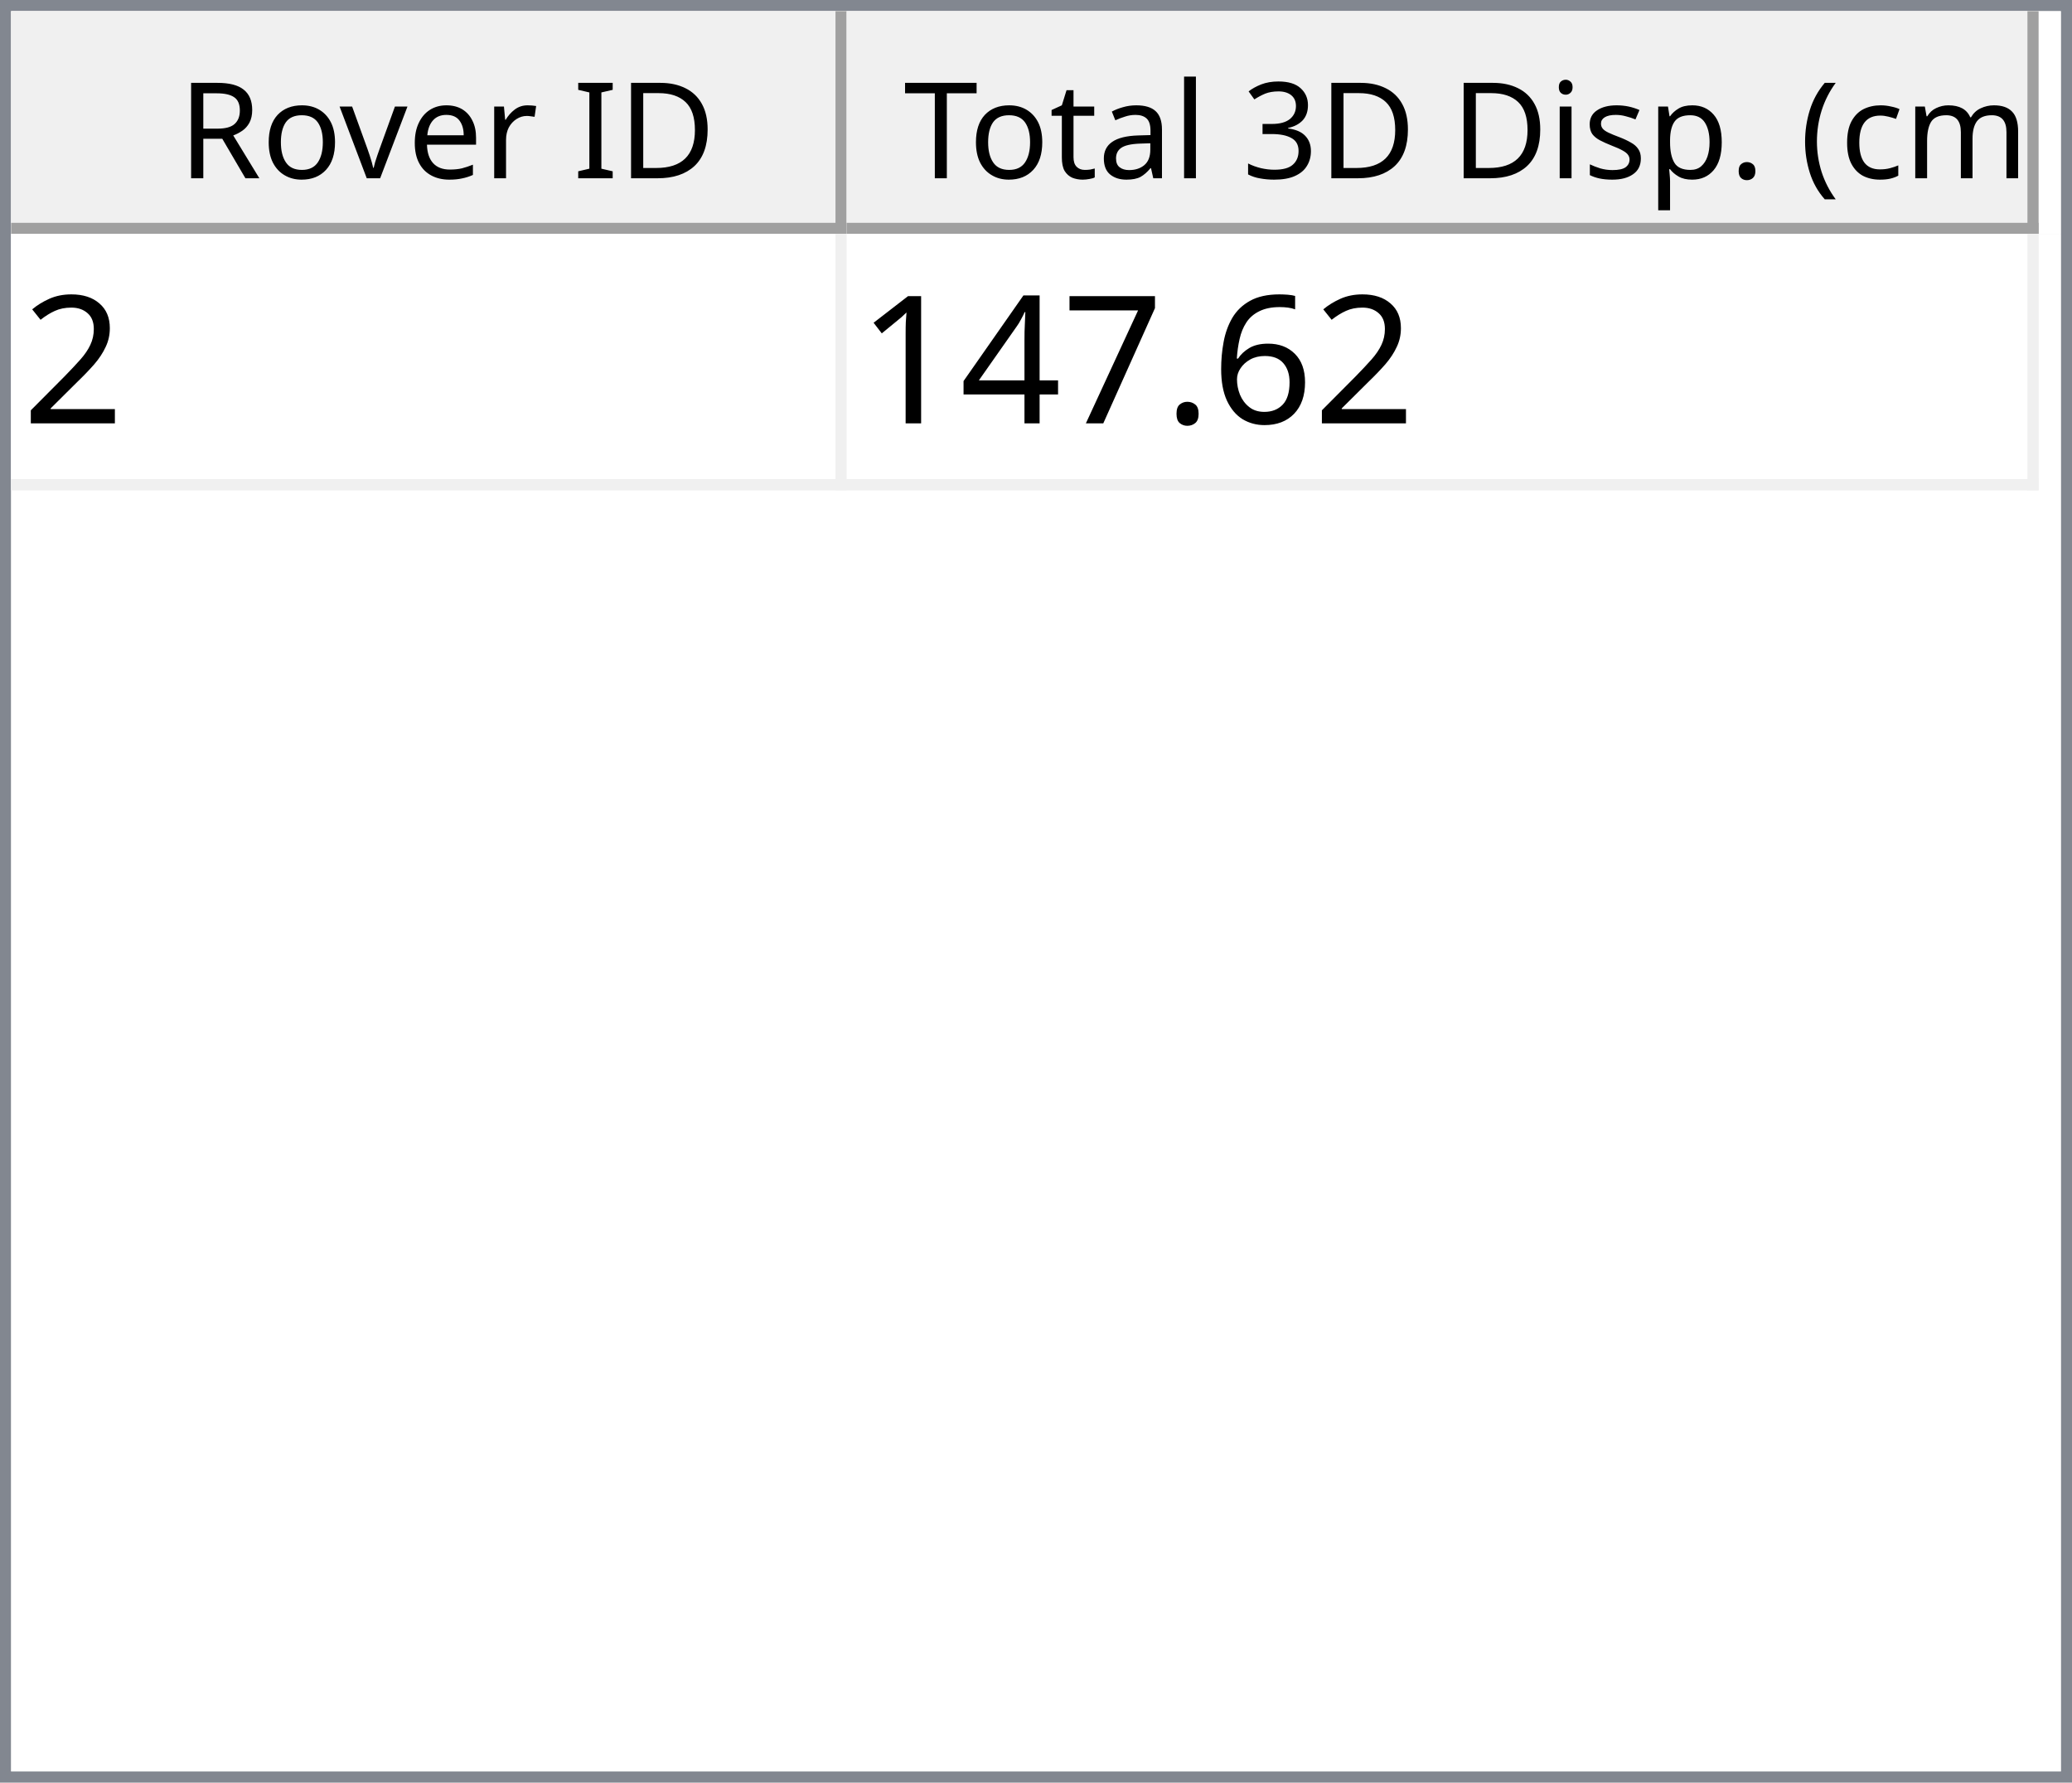
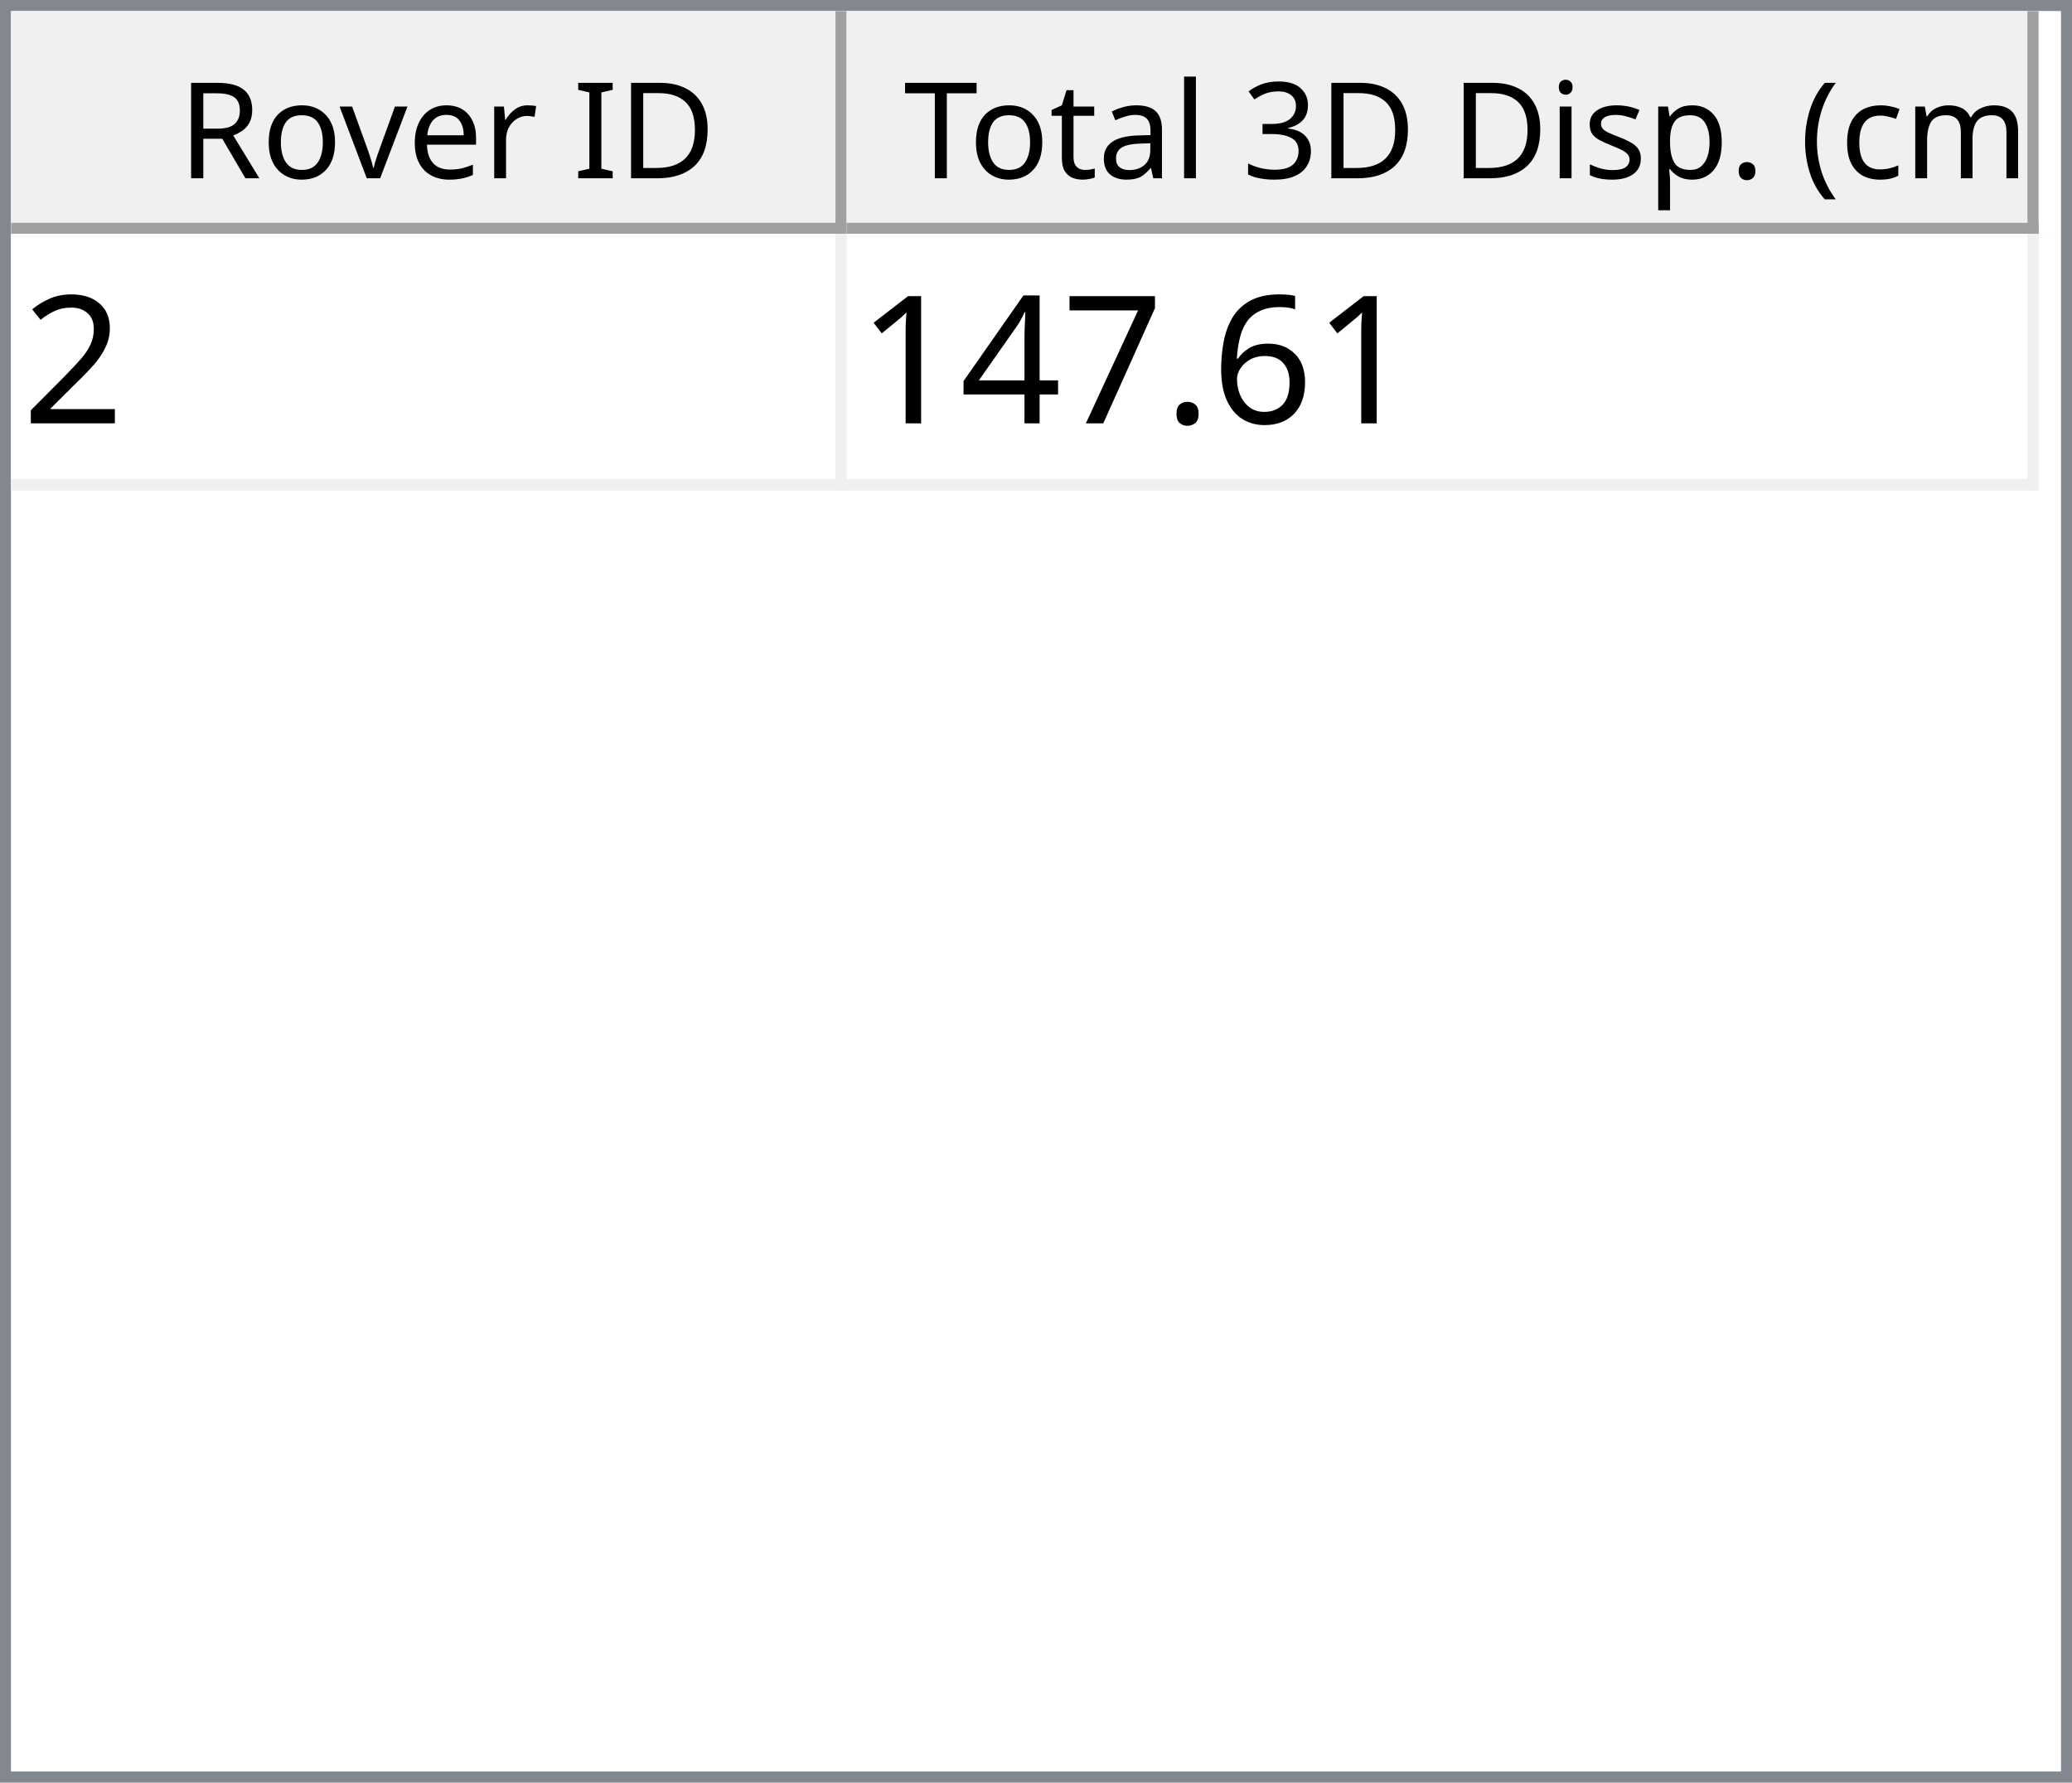
<svg xmlns="http://www.w3.org/2000/svg" style="fill-opacity:1; color-rendering:auto; color-interpolation:auto; text-rendering:auto; stroke:black; stroke-linecap:square; stroke-miterlimit:10; shape-rendering:auto; stroke-opacity:1; fill:black; stroke-dasharray:none; font-weight:normal; stroke-width:1; font-family:'Dialog'; font-style:normal; stroke-linejoin:miter; font-size:12px; stroke-dashoffset:0; image-rendering:auto;" width="186" height="160">
  <defs id="genericDefs" />
  <g>
    <defs id="defs1">
      <clipPath clipPathUnits="userSpaceOnUse" id="clipPath1">
        <path d="M0 0 L186 0 L186 160 L0 160 L0 0 Z" />
      </clipPath>
      <clipPath clipPathUnits="userSpaceOnUse" id="clipPath2">
        <path d="M0 0 L0 160 L186 160 L186 0 Z" />
      </clipPath>
      <clipPath clipPathUnits="userSpaceOnUse" id="clipPath3">
        <path d="M0 0 L0 20 L184 20 L184 0 Z" />
      </clipPath>
      <clipPath clipPathUnits="userSpaceOnUse" id="clipPath4">
        <path d="M0 0 L0 20 L75 20 L75 0 Z" />
      </clipPath>
      <clipPath clipPathUnits="userSpaceOnUse" id="clipPath5">
        <path d="M1 1 L1 19 L74 19 L74 1 Z" />
      </clipPath>
      <clipPath clipPathUnits="userSpaceOnUse" id="clipPath6">
        <path d="M0 0 L0 18 L73 18 L73 0 Z" />
      </clipPath>
      <clipPath clipPathUnits="userSpaceOnUse" id="clipPath7">
        <path d="M-0.5 -0.5 L-0.5 19.5 L74.5 19.5 L74.5 -0.5 Z" />
      </clipPath>
      <clipPath clipPathUnits="userSpaceOnUse" id="clipPath8">
        <path d="M0 0 L0 20 L107 20 L107 0 Z" />
      </clipPath>
      <clipPath clipPathUnits="userSpaceOnUse" id="clipPath9">
        <path d="M1 1 L1 19 L106 19 L106 1 Z" />
      </clipPath>
      <clipPath clipPathUnits="userSpaceOnUse" id="clipPath10">
        <path d="M0 0 L0 18 L105 18 L105 0 Z" />
      </clipPath>
      <clipPath clipPathUnits="userSpaceOnUse" id="clipPath11">
        <path d="M-0.5 -0.5 L-0.5 19.5 L106.5 19.5 L106.5 -0.5 Z" />
      </clipPath>
      <clipPath clipPathUnits="userSpaceOnUse" id="clipPath12">
        <path d="M0 0 L0 138 L184 138 L184 0 Z" />
      </clipPath>
      <clipPath clipPathUnits="userSpaceOnUse" id="clipPath13">
        <path d="M0 0 L0 23 L182 23 L182 0 Z" />
      </clipPath>
      <clipPath clipPathUnits="userSpaceOnUse" id="clipPath14">
        <path d="M-0.5 -0.5 L-0.5 22.5 L181.5 22.5 L181.5 -0.5 Z" />
      </clipPath>
      <clipPath clipPathUnits="userSpaceOnUse" id="clipPath15">
        <path d="M0 0 L0 22 L74 22 L74 0 Z" />
      </clipPath>
      <clipPath clipPathUnits="userSpaceOnUse" id="clipPath16">
        <path d="M0 0 L0 22 L106 22 L106 0 Z" />
      </clipPath>
      <font horiz-adv-x="64.551" id="font1">
        <font-face ascent="107.91" descent="25.098" units-per-em="100" style="font-style:normal; font-family:Segoe UI; font-weight:normal;" />
        <missing-glyph horiz-adv-x="64.551" d="M8.109 0 L8.109 68.266 L56.453 68.266 L56.453 0 L8.109 0 ZM15.328 7.234 L49.219 7.234 L49.219 61.031 L15.328 61.031 L15.328 7.234 Z" />
        <glyph unicode="D" horiz-adv-x="70.117" d="M9.188 0 L9.188 70.016 L28.516 70.016 Q65.531 70.016 65.531 35.891 Q65.531 19.672 55.25 9.836 Q44.969 0 27.734 0 L9.188 0 ZM17.391 62.594 L17.391 7.422 L27.828 7.422 Q41.609 7.422 49.273 14.797 Q56.938 22.172 56.938 35.688 Q56.938 62.594 28.328 62.594 L17.391 62.594 Z" />
        <glyph unicode="I" horiz-adv-x="26.611" d="M17.391 0 L9.188 0 L9.188 70.016 L17.391 70.016 L17.391 0 Z" />
        <glyph unicode=" " horiz-adv-x="27.393" d="" />
        <glyph unicode="r" horiz-adv-x="34.766" d="M34.188 41.891 Q32.078 43.5 28.125 43.5 Q23 43.5 19.555 38.672 Q16.109 33.844 16.109 25.484 L16.109 0 L8.109 0 L8.109 50 L16.109 50 L16.109 39.703 L16.312 39.703 Q18.016 44.969 21.531 47.922 Q25.047 50.875 29.391 50.875 Q32.516 50.875 34.188 50.203 L34.188 41.891 Z" />
        <glyph unicode="e" horiz-adv-x="52.295" d="M48.297 23 L12.984 23 Q13.188 14.656 17.484 10.109 Q21.781 5.562 29.297 5.562 Q37.75 5.562 44.828 11.141 L44.828 3.609 Q38.234 -1.172 27.391 -1.172 Q16.797 -1.172 10.742 5.641 Q4.688 12.453 4.688 24.812 Q4.688 36.469 11.305 43.82 Q17.922 51.172 27.734 51.172 Q37.547 51.172 42.922 44.828 Q48.297 38.484 48.297 27.203 L48.297 23 ZM40.094 29.781 Q40.047 36.719 36.75 40.578 Q33.453 44.438 27.594 44.438 Q21.922 44.438 17.969 40.383 Q14.016 36.328 13.094 29.781 L40.094 29.781 Z" />
        <glyph unicode="v" horiz-adv-x="47.9" d="M47.406 50 L27.484 0 L19.625 0 L0.688 50 L9.469 50 L22.172 13.672 Q23.578 9.672 23.922 6.688 L24.125 6.688 Q24.609 10.453 25.688 13.484 L38.969 50 L47.406 50 Z" />
        <glyph unicode="o" horiz-adv-x="58.594" d="M29 -1.172 Q17.922 -1.172 11.305 5.836 Q4.688 12.844 4.688 24.422 Q4.688 37.016 11.57 44.094 Q18.453 51.172 30.172 51.172 Q41.359 51.172 47.633 44.289 Q53.906 37.406 53.906 25.203 Q53.906 13.234 47.141 6.031 Q40.375 -1.172 29 -1.172 ZM29.594 44.438 Q21.875 44.438 17.383 39.188 Q12.891 33.938 12.891 24.703 Q12.891 15.828 17.43 10.695 Q21.969 5.562 29.594 5.562 Q37.359 5.562 41.531 10.594 Q45.703 15.625 45.703 24.906 Q45.703 34.281 41.531 39.359 Q37.359 44.438 29.594 44.438 Z" />
        <glyph unicode="R" horiz-adv-x="59.814" d="M59.375 0 L49.609 0 L37.891 19.625 Q36.281 22.359 34.766 24.289 Q33.25 26.219 31.664 27.438 Q30.078 28.656 28.25 29.219 Q26.422 29.781 24.125 29.781 L17.391 29.781 L17.391 0 L9.188 0 L9.188 70.016 L30.078 70.016 Q34.672 70.016 38.555 68.867 Q42.438 67.719 45.289 65.375 Q48.141 63.031 49.758 59.547 Q51.375 56.062 51.375 51.375 Q51.375 47.703 50.273 44.656 Q49.172 41.609 47.148 39.211 Q45.125 36.812 42.266 35.133 Q39.406 33.453 35.844 32.516 L35.844 32.328 Q37.594 31.547 38.891 30.547 Q40.188 29.547 41.359 28.18 Q42.531 26.812 43.68 25.078 Q44.828 23.344 46.234 21.047 L59.375 0 ZM17.391 62.594 L17.391 37.203 L28.516 37.203 Q31.594 37.203 34.203 38.133 Q36.812 39.062 38.719 40.797 Q40.625 42.531 41.703 45.047 Q42.781 47.562 42.781 50.688 Q42.781 56.297 39.141 59.445 Q35.5 62.594 28.609 62.594 L17.391 62.594 Z" />
        <glyph unicode=")" horiz-adv-x="30.176" d="M8.297 -15.922 L1.172 -15.922 Q16.406 2.344 16.406 26.812 Q16.406 51.469 1.078 70.016 L8.297 70.016 Q23.531 52.156 23.531 26.703 Q23.531 1.375 8.297 -15.922 Z" />
        <glyph unicode="m" horiz-adv-x="86.133" d="M79.109 0 L71.094 0 L71.094 28.719 Q71.094 37.016 68.531 40.727 Q65.969 44.438 59.906 44.438 Q54.781 44.438 51.195 39.75 Q47.609 35.062 47.609 28.516 L47.609 0 L39.594 0 L39.594 29.688 Q39.594 44.438 28.219 44.438 Q22.953 44.438 19.531 40.016 Q16.109 35.594 16.109 28.516 L16.109 0 L8.109 0 L8.109 50 L16.109 50 L16.109 42.094 L16.312 42.094 Q21.625 51.172 31.844 51.172 Q36.969 51.172 40.773 48.312 Q44.578 45.453 46 40.828 Q51.562 51.172 62.594 51.172 Q79.109 51.172 79.109 30.812 L79.109 0 Z" />
        <glyph unicode="c" horiz-adv-x="46.191" d="M42.188 2.297 Q36.422 -1.172 28.516 -1.172 Q17.828 -1.172 11.258 5.789 Q4.688 12.75 4.688 23.828 Q4.688 36.188 11.766 43.68 Q18.844 51.172 30.672 51.172 Q37.25 51.172 42.281 48.734 L42.281 40.531 Q36.719 44.438 30.375 44.438 Q22.703 44.438 17.797 38.945 Q12.891 33.453 12.891 24.516 Q12.891 15.719 17.508 10.641 Q22.125 5.562 29.891 5.562 Q36.422 5.562 42.188 9.906 L42.188 2.297 Z" />
        <glyph unicode="(" horiz-adv-x="30.176" d="M29.109 -15.922 L21.969 -15.922 Q6.844 1.375 6.844 26.703 Q6.844 52.156 21.969 70.016 L29.203 70.016 Q13.875 51.469 13.875 26.812 Q13.875 2.344 29.109 -15.922 Z" />
        <glyph unicode="." horiz-adv-x="21.68" d="M10.891 -1.078 Q8.641 -1.078 7.055 0.539 Q5.469 2.156 5.469 4.391 Q5.469 6.641 7.055 8.273 Q8.641 9.906 10.891 9.906 Q13.188 9.906 14.797 8.273 Q16.406 6.641 16.406 4.391 Q16.406 2.156 14.797 0.539 Q13.188 -1.078 10.891 -1.078 Z" />
        <glyph unicode="p" horiz-adv-x="58.789" d="M16.312 7.234 L16.109 7.234 L16.109 -23 L8.109 -23 L8.109 50 L16.109 50 L16.109 41.219 L16.312 41.219 Q22.219 51.172 33.594 51.172 Q43.266 51.172 48.688 44.461 Q54.109 37.75 54.109 26.469 Q54.109 13.922 48 6.375 Q41.891 -1.172 31.297 -1.172 Q21.578 -1.172 16.312 7.234 ZM16.109 27.391 L16.109 20.406 Q16.109 14.203 20.141 9.883 Q24.172 5.562 30.375 5.562 Q37.641 5.562 41.773 11.133 Q45.906 16.703 45.906 26.609 Q45.906 34.969 42.047 39.703 Q38.188 44.438 31.594 44.438 Q24.609 44.438 20.359 39.578 Q16.109 34.719 16.109 27.391 Z" />
        <glyph unicode="s" horiz-adv-x="42.432" d="M5.078 1.812 L5.078 10.406 Q11.625 5.562 19.484 5.562 Q30.031 5.562 30.031 12.594 Q30.031 14.594 29.125 15.992 Q28.219 17.391 26.68 18.461 Q25.141 19.531 23.07 20.383 Q21 21.234 18.609 22.172 Q15.281 23.484 12.766 24.828 Q10.25 26.172 8.57 27.859 Q6.891 29.547 6.031 31.695 Q5.172 33.844 5.172 36.719 Q5.172 40.234 6.789 42.945 Q8.406 45.656 11.086 47.484 Q13.766 49.312 17.211 50.242 Q20.656 51.172 24.312 51.172 Q30.812 51.172 35.938 48.922 L35.938 40.828 Q30.422 44.438 23.25 44.438 Q21 44.438 19.195 43.922 Q17.391 43.406 16.094 42.477 Q14.797 41.547 14.086 40.258 Q13.375 38.969 13.375 37.406 Q13.375 35.453 14.086 34.133 Q14.797 32.812 16.164 31.789 Q17.531 30.766 19.484 29.938 Q21.438 29.109 23.922 28.125 Q27.25 26.859 29.883 25.516 Q32.516 24.172 34.375 22.484 Q36.234 20.797 37.234 18.602 Q38.234 16.406 38.234 13.375 Q38.234 9.672 36.602 6.938 Q34.969 4.203 32.234 2.398 Q29.5 0.594 25.93 -0.289 Q22.359 -1.172 18.453 -1.172 Q10.75 -1.172 5.078 1.812 Z" />
        <glyph unicode="i" horiz-adv-x="24.219" d="M12.203 62.703 Q10.062 62.703 8.547 64.164 Q7.031 65.625 7.031 67.875 Q7.031 70.125 8.547 71.609 Q10.062 73.094 12.203 73.094 Q14.406 73.094 15.945 71.609 Q17.484 70.125 17.484 67.875 Q17.484 65.719 15.945 64.211 Q14.406 62.703 12.203 62.703 ZM16.109 0 L8.109 0 L8.109 50 L16.109 50 L16.109 0 Z" />
        <glyph unicode="3" horiz-adv-x="53.906" d="M46.531 19.828 Q46.531 15.094 44.75 11.211 Q42.969 7.328 39.719 4.57 Q36.469 1.812 31.93 0.297 Q27.391 -1.219 21.922 -1.219 Q11.922 -1.219 6 2.594 L6 11.188 Q13.094 5.609 22.219 5.609 Q25.875 5.609 28.828 6.539 Q31.781 7.469 33.906 9.227 Q36.031 10.984 37.18 13.477 Q38.328 15.969 38.328 19.094 Q38.328 32.812 18.797 32.812 L12.984 32.812 L12.984 39.594 L18.5 39.594 Q35.797 39.594 35.797 52.484 Q35.797 64.406 22.609 64.406 Q15.188 64.406 8.688 59.422 L8.688 67.188 Q15.375 71.188 24.609 71.188 Q29 71.188 32.57 69.969 Q36.141 68.75 38.68 66.555 Q41.219 64.359 42.609 61.281 Q44 58.203 44 54.5 Q44 40.672 30.031 36.719 L30.031 36.531 Q33.594 36.141 36.625 34.797 Q39.656 33.453 41.852 31.305 Q44.047 29.156 45.289 26.25 Q46.531 23.344 46.531 19.828 Z" />
        <glyph unicode="l" horiz-adv-x="24.219" d="M16.109 0 L8.109 0 L8.109 74.031 L16.109 74.031 L16.109 0 Z" />
        <glyph unicode="a" horiz-adv-x="50.879" d="M43.891 0 L35.891 0 L35.891 7.812 L35.688 7.812 Q30.469 -1.172 20.312 -1.172 Q12.844 -1.172 8.617 2.781 Q4.391 6.734 4.391 13.281 Q4.391 27.297 20.906 29.594 L35.891 31.688 Q35.891 44.438 25.594 44.438 Q16.547 44.438 9.281 38.281 L9.281 46.484 Q16.656 51.172 26.266 51.172 Q43.891 51.172 43.891 32.516 L43.891 0 ZM35.891 25.297 L23.828 23.641 Q18.266 22.859 15.43 20.875 Q12.594 18.891 12.594 13.875 Q12.594 10.203 15.211 7.883 Q17.828 5.562 22.172 5.562 Q28.125 5.562 32.008 9.742 Q35.891 13.922 35.891 20.312 L35.891 25.297 Z" />
        <glyph unicode="t" horiz-adv-x="33.887" d="M31.297 0.484 Q28.469 -1.078 23.828 -1.078 Q10.688 -1.078 10.688 13.578 L10.688 43.172 L2.094 43.172 L2.094 50 L10.688 50 L10.688 62.203 L18.703 64.797 L18.703 50 L31.297 50 L31.297 43.172 L18.703 43.172 L18.703 14.984 Q18.703 9.969 20.414 7.82 Q22.125 5.672 26.078 5.672 Q29.109 5.672 31.297 7.328 L31.297 0.484 Z" />
        <glyph unicode="T" horiz-adv-x="52.393" d="M50.594 62.594 L30.375 62.594 L30.375 0 L22.172 0 L22.172 62.594 L2 62.594 L2 70.016 L50.594 70.016 L50.594 62.594 Z" />
      </font>
      <font horiz-adv-x="75.0" id="font2">
        <font-face ascent="100.537" descent="21.973" units-per-em="100" style="font-style:normal; font-family:sans-serif; font-weight:normal;" />
        <missing-glyph horiz-adv-x="75.0" d="M12.5 0 L12.5 62.5 L62.5 62.5 L62.5 0 L12.5 0 ZM14.062 1.562 L60.938 1.562 L60.938 60.938 L14.062 60.938 L14.062 1.562 Z" />
        <glyph unicode="2" horiz-adv-x="55.615" d="M50.344 8.453 L50.344 0 L3.031 0 Q2.938 3.172 4.047 6.109 Q5.859 10.938 9.836 15.625 Q13.812 20.312 21.344 26.469 Q33.016 36.031 37.117 41.625 Q41.219 47.219 41.219 52.203 Q41.219 57.422 37.477 61.008 Q33.734 64.594 27.734 64.594 Q21.391 64.594 17.578 60.789 Q13.766 56.984 13.719 50.25 L4.688 51.172 Q5.609 61.281 11.664 66.578 Q17.719 71.875 27.938 71.875 Q38.234 71.875 44.242 66.164 Q50.25 60.453 50.25 52 Q50.25 47.703 48.492 43.555 Q46.734 39.406 42.656 34.812 Q38.578 30.219 29.109 22.219 Q21.188 15.578 18.945 13.211 Q16.703 10.844 15.234 8.453 L50.344 8.453 Z" />
        <glyph unicode="6" horiz-adv-x="55.615" d="M49.75 54.047 L41.016 53.375 Q39.844 58.547 37.703 60.891 Q34.125 64.656 28.906 64.656 Q24.703 64.656 21.531 62.312 Q17.391 59.281 14.992 53.469 Q12.594 47.656 12.5 36.922 Q15.672 41.75 20.266 44.094 Q24.859 46.438 29.891 46.438 Q38.672 46.438 44.852 39.969 Q51.031 33.5 51.031 23.25 Q51.031 16.5 48.125 10.719 Q45.219 4.938 40.141 1.859 Q35.062 -1.219 28.609 -1.219 Q17.625 -1.219 10.695 6.859 Q3.766 14.938 3.766 33.5 Q3.766 54.25 11.422 63.672 Q18.109 71.875 29.438 71.875 Q37.891 71.875 43.289 67.141 Q48.688 62.406 49.75 54.047 ZM13.875 23.188 Q13.875 18.656 15.797 14.508 Q17.719 10.359 21.188 8.18 Q24.656 6 28.469 6 Q34.031 6 38.039 10.492 Q42.047 14.984 42.047 22.703 Q42.047 30.125 38.086 34.398 Q34.125 38.672 28.125 38.672 Q22.172 38.672 18.023 34.398 Q13.875 30.125 13.875 23.188 Z" />
        <glyph unicode="." horiz-adv-x="27.783" d="M9.078 0 L9.078 10.016 L19.094 10.016 L19.094 0 L9.078 0 Z" />
        <glyph unicode="7" horiz-adv-x="55.615" d="M4.734 62.203 L4.734 70.656 L51.078 70.656 L51.078 63.812 Q44.234 56.547 37.523 44.484 Q30.812 32.422 27.156 19.672 Q24.516 10.688 23.781 0 L14.75 0 Q14.891 8.453 18.062 20.414 Q21.234 32.375 27.172 43.484 Q33.109 54.594 39.797 62.203 L4.734 62.203 Z" />
        <glyph unicode="4" horiz-adv-x="55.615" d="M32.328 0 L32.328 17.141 L1.266 17.141 L1.266 25.203 L33.938 71.578 L41.109 71.578 L41.109 25.203 L50.781 25.203 L50.781 17.141 L41.109 17.141 L41.109 0 L32.328 0 ZM32.328 25.203 L32.328 57.469 L9.906 25.203 L32.328 25.203 Z" />
        <glyph unicode="1" horiz-adv-x="55.615" d="M37.25 0 L28.469 0 L28.469 56 Q25.297 52.984 20.141 49.953 Q14.984 46.922 10.891 45.406 L10.891 53.906 Q18.266 57.375 23.781 62.305 Q29.297 67.234 31.594 71.875 L37.25 71.875 L37.25 0 Z" />
      </font>
    </defs>
    <g style="fill:white; stroke:white;">
      <rect x="0" y="0" width="186" style="clip-path:url(#clipPath1); stroke:none;" height="160" />
    </g>
    <g style="fill:white; text-rendering:optimizeSpeed; color-rendering:optimizeSpeed; image-rendering:optimizeSpeed; shape-rendering:crispEdges; stroke:white; color-interpolation:sRGB;">
      <rect x="0" width="186" height="160" y="0" style="stroke:none;" />
      <path style="stroke:none;" d="M0 160 L186 160 L186 0 L0 0 Z" />
    </g>
    <g style="fill:rgb(240,240,240); font-family:'Segoe UI'; stroke:rgb(240,240,240);">
      <rect x="0" y="0" width="186" style="clip-path:url(#clipPath2); stroke:none;" height="160" />
    </g>
    <g style="fill:rgb(130,135,144); font-family:'Segoe UI'; stroke:rgb(130,135,144);">
      <path d="M0 0 L186 0 L186 160 L0 160 L0 0 ZM1 1 L185 1 L185 159 L1 159 L1 1 Z" style="fill-rule:evenodd; clip-path:url(#clipPath2); stroke:none;" />
    </g>
    <g style="fill:white; font-family:'Segoe UI'; stroke:white;" transform="translate(1,1)">
      <rect x="0" y="0" width="184" style="clip-path:url(#clipPath3); stroke:none;" height="20" />
    </g>
    <g style="fill:rgb(240,240,240); font-family:'Segoe UI'; stroke:rgb(240,240,240);" transform="translate(1,1)">
      <rect x="0" y="0" width="75" style="clip-path:url(#clipPath4); stroke:none;" height="20" />
    </g>
    <g style="font-family:'Segoe UI';" transform="translate(2,2)">
      <text x="14" xml:space="preserve" y="14" style="clip-path:url(#clipPath6); stroke:none;">Rover ID</text>
    </g>
    <g style="fill:rgb(160,160,160); font-family:'Segoe UI'; stroke:rgb(160,160,160); stroke-linejoin:bevel;" transform="translate(1.5,1.5)">
      <line x1="74" x2="74" y1="0" style="fill:none; clip-path:url(#clipPath7);" y2="19" />
    </g>
    <g style="fill:rgb(160,160,160); font-family:'Segoe UI'; stroke:rgb(160,160,160); stroke-linejoin:bevel;" transform="matrix(1,0,0,1,1,1) translate(0.5,0.5)">
      <line x1="0" x2="74" y1="19" style="fill:none; clip-path:url(#clipPath7);" y2="19" />
    </g>
    <g style="fill:rgb(240,240,240); font-family:'Segoe UI'; stroke:rgb(240,240,240);" transform="translate(76,1)">
      <rect x="0" y="0" width="107" style="clip-path:url(#clipPath8); stroke:none;" height="20" />
    </g>
    <g style="font-family:'Segoe UI';" transform="translate(77,2)">
      <text x="1" xml:space="preserve" y="14" style="clip-path:url(#clipPath10); stroke:none;"> Total 3D Disp. (cm)</text>
    </g>
    <g style="fill:rgb(160,160,160); font-family:'Segoe UI'; stroke:rgb(160,160,160); stroke-linejoin:bevel;" transform="translate(76.5,1.5)">
      <line x1="106" x2="106" y1="0" style="fill:none; clip-path:url(#clipPath11);" y2="19" />
    </g>
    <g style="fill:rgb(160,160,160); font-family:'Segoe UI'; stroke:rgb(160,160,160); stroke-linejoin:bevel;" transform="matrix(1,0,0,1,76,1) translate(0.5,0.5)">
      <line x1="0" x2="106" y1="19" style="fill:none; clip-path:url(#clipPath11);" y2="19" />
    </g>
    <g style="fill:white; font-family:'Segoe UI'; stroke:white;" transform="translate(1,21)">
      <rect x="0" y="0" width="184" style="clip-path:url(#clipPath12); stroke:none;" height="138" />
    </g>
    <g style="fill:rgb(240,240,240); font-size:16px; font-family:sans-serif; stroke:rgb(240,240,240);" transform="translate(1,21)">
      <rect x="0" y="0" width="182" style="clip-path:url(#clipPath13); stroke:none;" height="23" />
      <line transform="translate(0.5,0.5)" x1="0" x2="181" y1="22" style="clip-path:url(#clipPath14); fill:none; stroke-linejoin:bevel;" y2="22" />
    </g>
    <g transform="matrix(1,0,0,1,1,21) translate(0.5,0.5)" style="fill:rgb(240,240,240); font-size:16px; font-family:sans-serif; stroke:rgb(240,240,240); stroke-linejoin:bevel;">
      <line x1="74" x2="74" y1="0" style="fill:none; clip-path:url(#clipPath14);" y2="22" />
    </g>
    <g transform="matrix(1,0,0,1,1,21) translate(0.5,0.5)" style="fill:rgb(240,240,240); font-size:16px; font-family:sans-serif; stroke:rgb(240,240,240); stroke-linejoin:bevel;">
      <line x1="181" x2="181" y1="0" style="fill:none; clip-path:url(#clipPath14);" y2="22" />
    </g>
    <g style="fill:white; font-size:16px; font-family:sans-serif; stroke:white;" transform="matrix(1,0,0,1,1,21)">
      <rect x="0" y="0" width="74" style="clip-path:url(#clipPath15); stroke:none;" height="22" />
      <text x="1" y="17" style="fill:black; clip-path:url(#clipPath15); stroke:none;" xml:space="preserve">2</text>
    </g>
    <g style="fill:white; font-size:16px; font-family:sans-serif; stroke:white;" transform="matrix(1,0,0,1,1,21) translate(75,0)">
      <rect x="0" y="0" width="106" style="clip-path:url(#clipPath16); stroke:none;" height="22" />
-       <text x="1" y="17" style="fill:black; clip-path:url(#clipPath16); stroke:none;" xml:space="preserve">147.62</text>
+       <text x="1" y="17" style="fill:black; clip-path:url(#clipPath16); stroke:none;" xml:space="preserve">147.61</text>
    </g>
  </g>
</svg>
